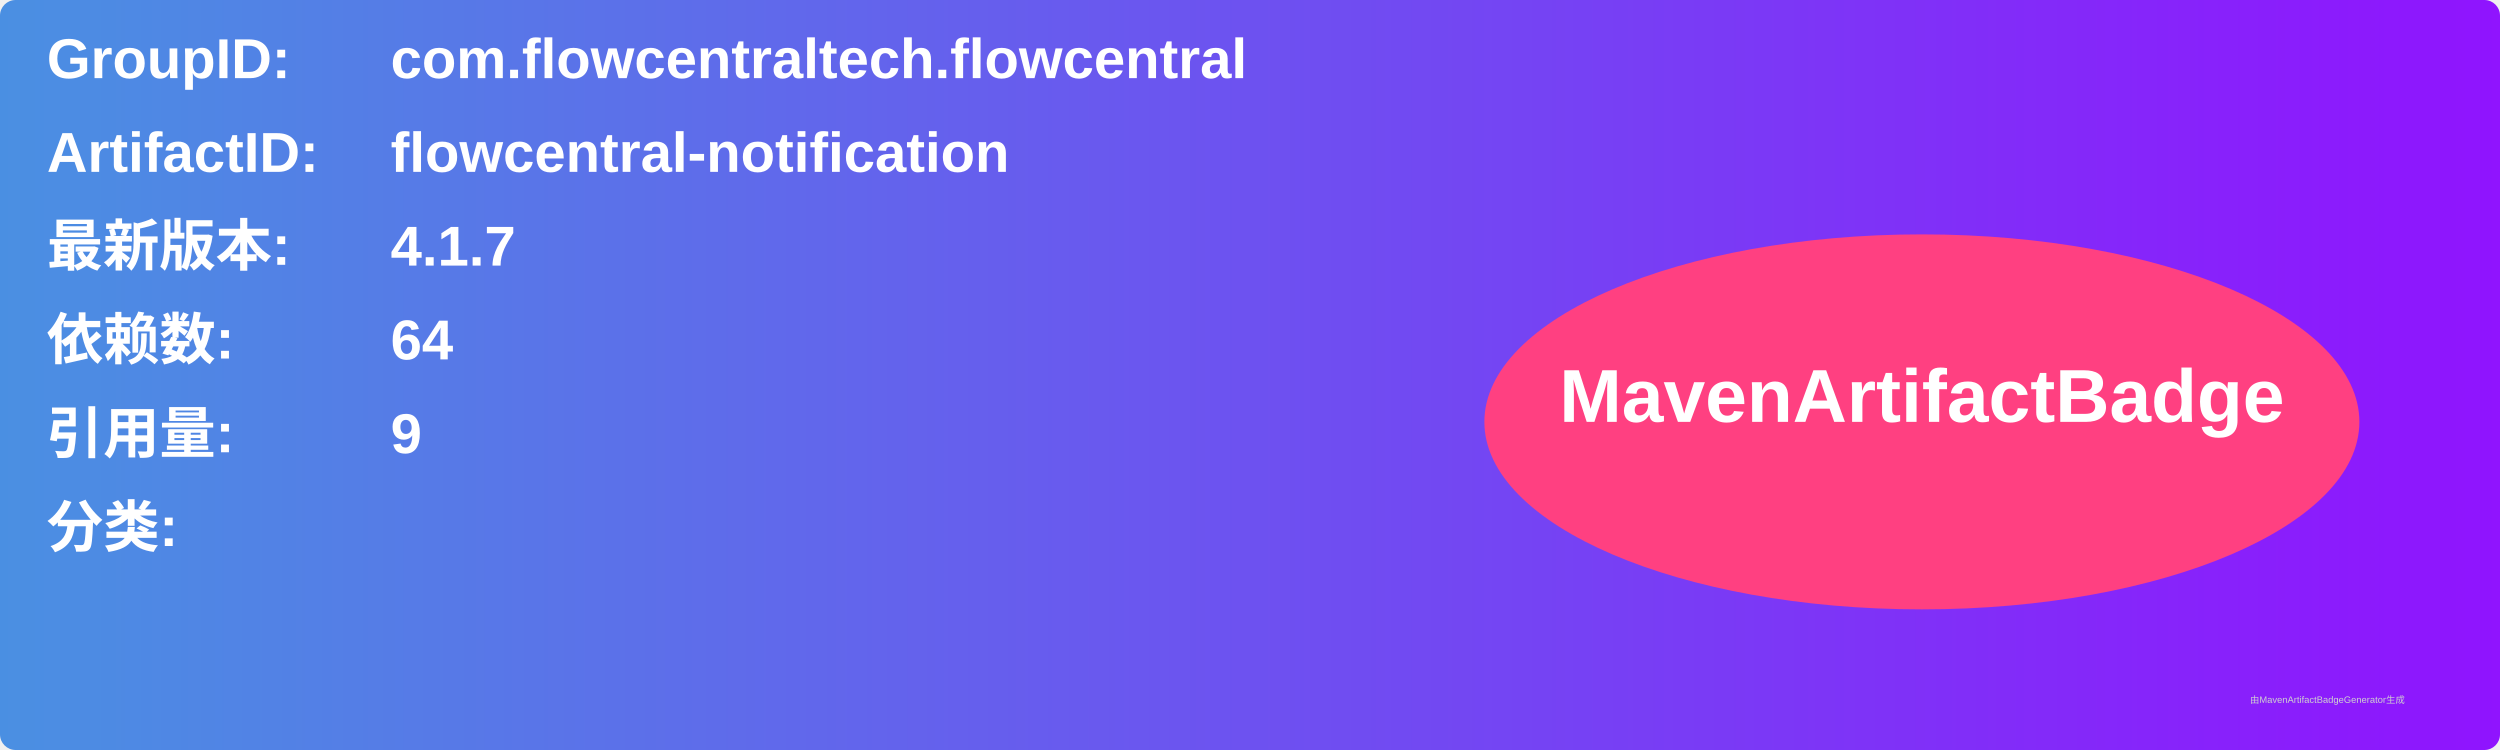
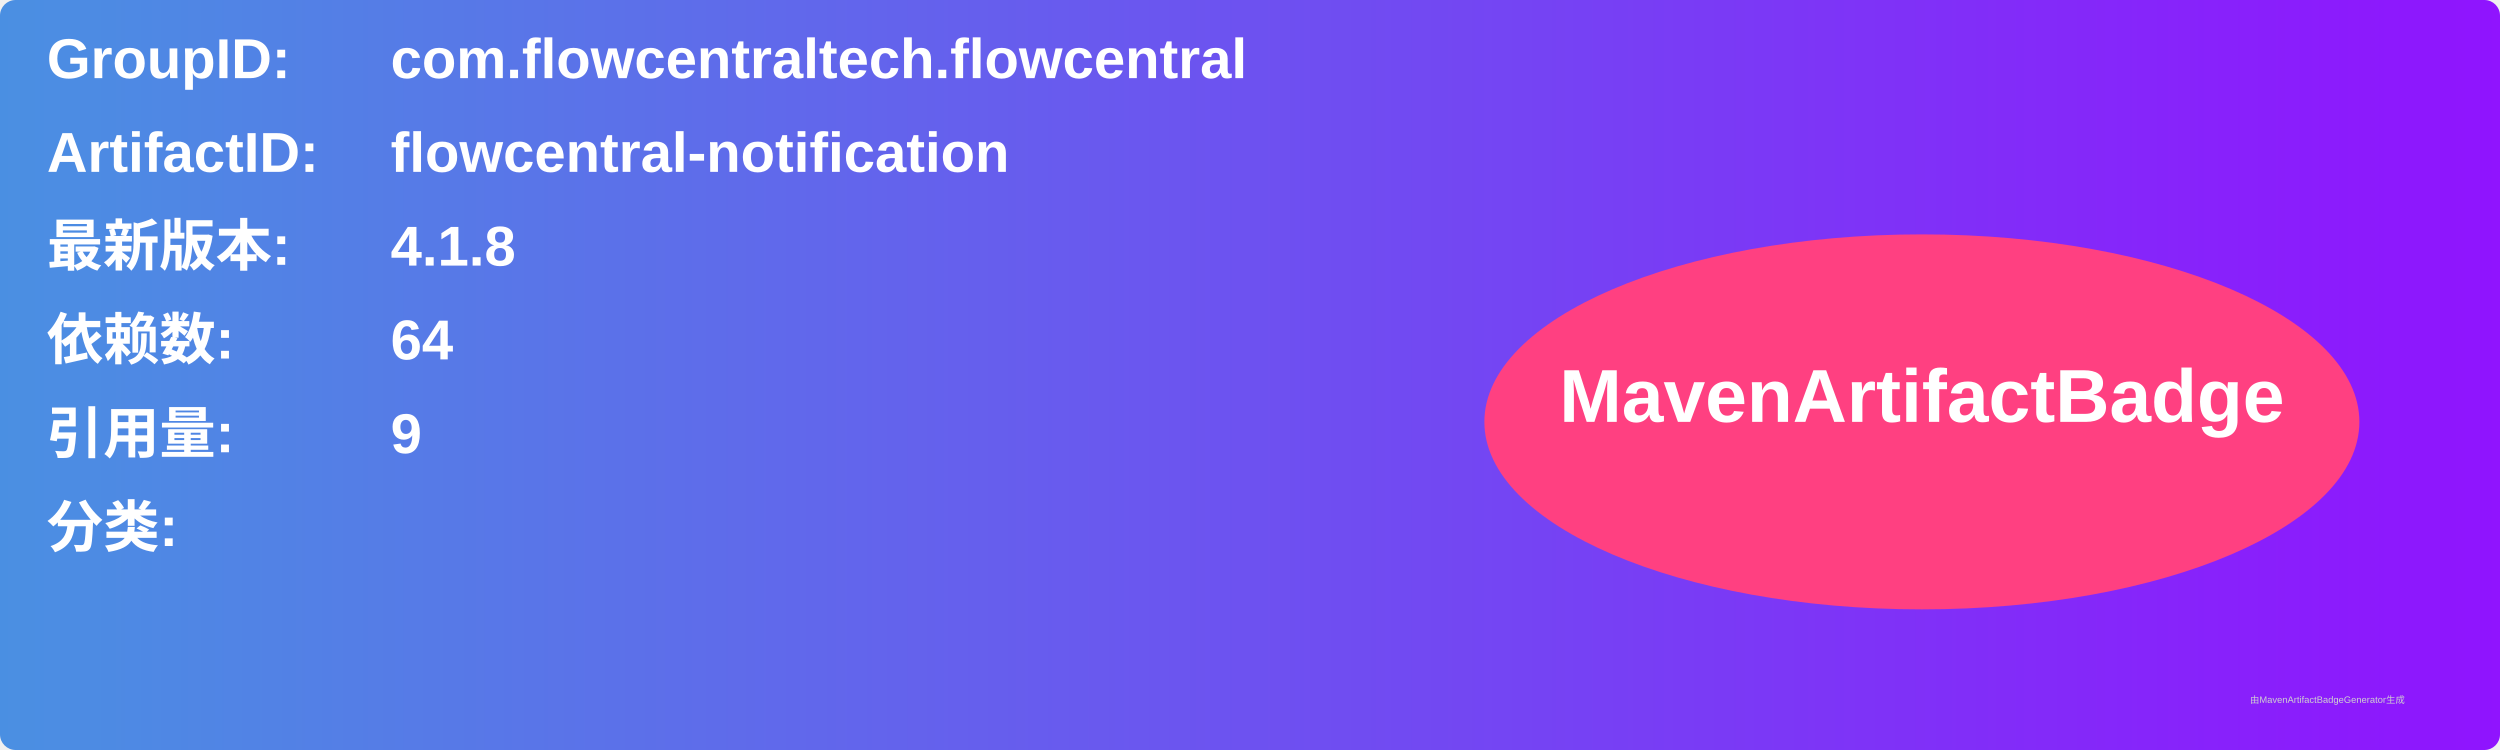
<svg xmlns="http://www.w3.org/2000/svg" width="800" height="240" viewBox="0 0 800 240">
  <linearGradient id="grad" x1="0%" y1="0%" x2="100%" y2="0%">
    <stop offset="0%" stop-color="#4a90e2" />
    <stop offset="100%" stop-color="#9013fe" />
  </linearGradient>
  <rect width="100%" height="100%" rx="5" ry="5" fill="url(#grad)" />
  <g transform="translate(15, 15)">
    <text x="0" y="10" font-family="Arial" font-size="18" fill="white" font-weight="bold" width="260">GroupID:</text>
    <text x="110" y="10" font-family="Arial" font-size="18" fill="white" font-weight="bold" width="460">com.flowcentraltech.flowcentral</text>
    <text x="0" y="40" font-family="Arial" font-size="18" fill="white" font-weight="bold" width="260">ArtifactID:</text>
    <text x="110" y="40" font-family="Arial" font-size="18" fill="white" font-weight="bold" width="460">flowcentral-notification</text>
    <text x="0" y="70" font-family="Arial" font-size="18" fill="white" font-weight="bold">最新版本:</text>
    <text x="110" y="70" font-family="Arial" font-size="18" fill="white" font-weight="bold">
-       <tspan font-weight="bold">4.1.7</tspan>
+       <tspan font-weight="bold">4.1.8</tspan>
    </text>
    <text x="0" y="100" font-family="Arial" font-size="18" fill="white" font-weight="bold">依赖数: </text>
    <text x="110" y="100" font-family="Arial" font-size="18" fill="white">
      <tspan font-weight="bold">64</tspan>
    </text>
    <text x="0" y="130" font-family="Arial" font-size="18" fill="white" font-weight="bold">引用量: </text>
    <text x="110" y="130" font-family="Arial" font-size="18" fill="white">
      <tspan font-weight="bold">9</tspan>
    </text>
    <text x="0" y="160" font-family="Arial" font-size="18" fill="white" font-weight="bold">分类:</text>
    <text x="10" y="190" font-family="Arial" font-size="10" fill="white">
      <tspan font-weight="bold" />
    </text>
    <ellipse cx="600" cy="120" rx="140" ry="60" fill="#ff4081" />
    <text x="600" y="120" text-anchor="middle" font-family="Arial" font-size="24" fill="white" font-weight="bold">MavenArtifactBadge</text>
  </g>
  <text x="720" y="225" font-family="Arial" font-size="3" fill="#d0d0d0">由MavenArtifactBadgeGenerator生成</text>
</svg>
